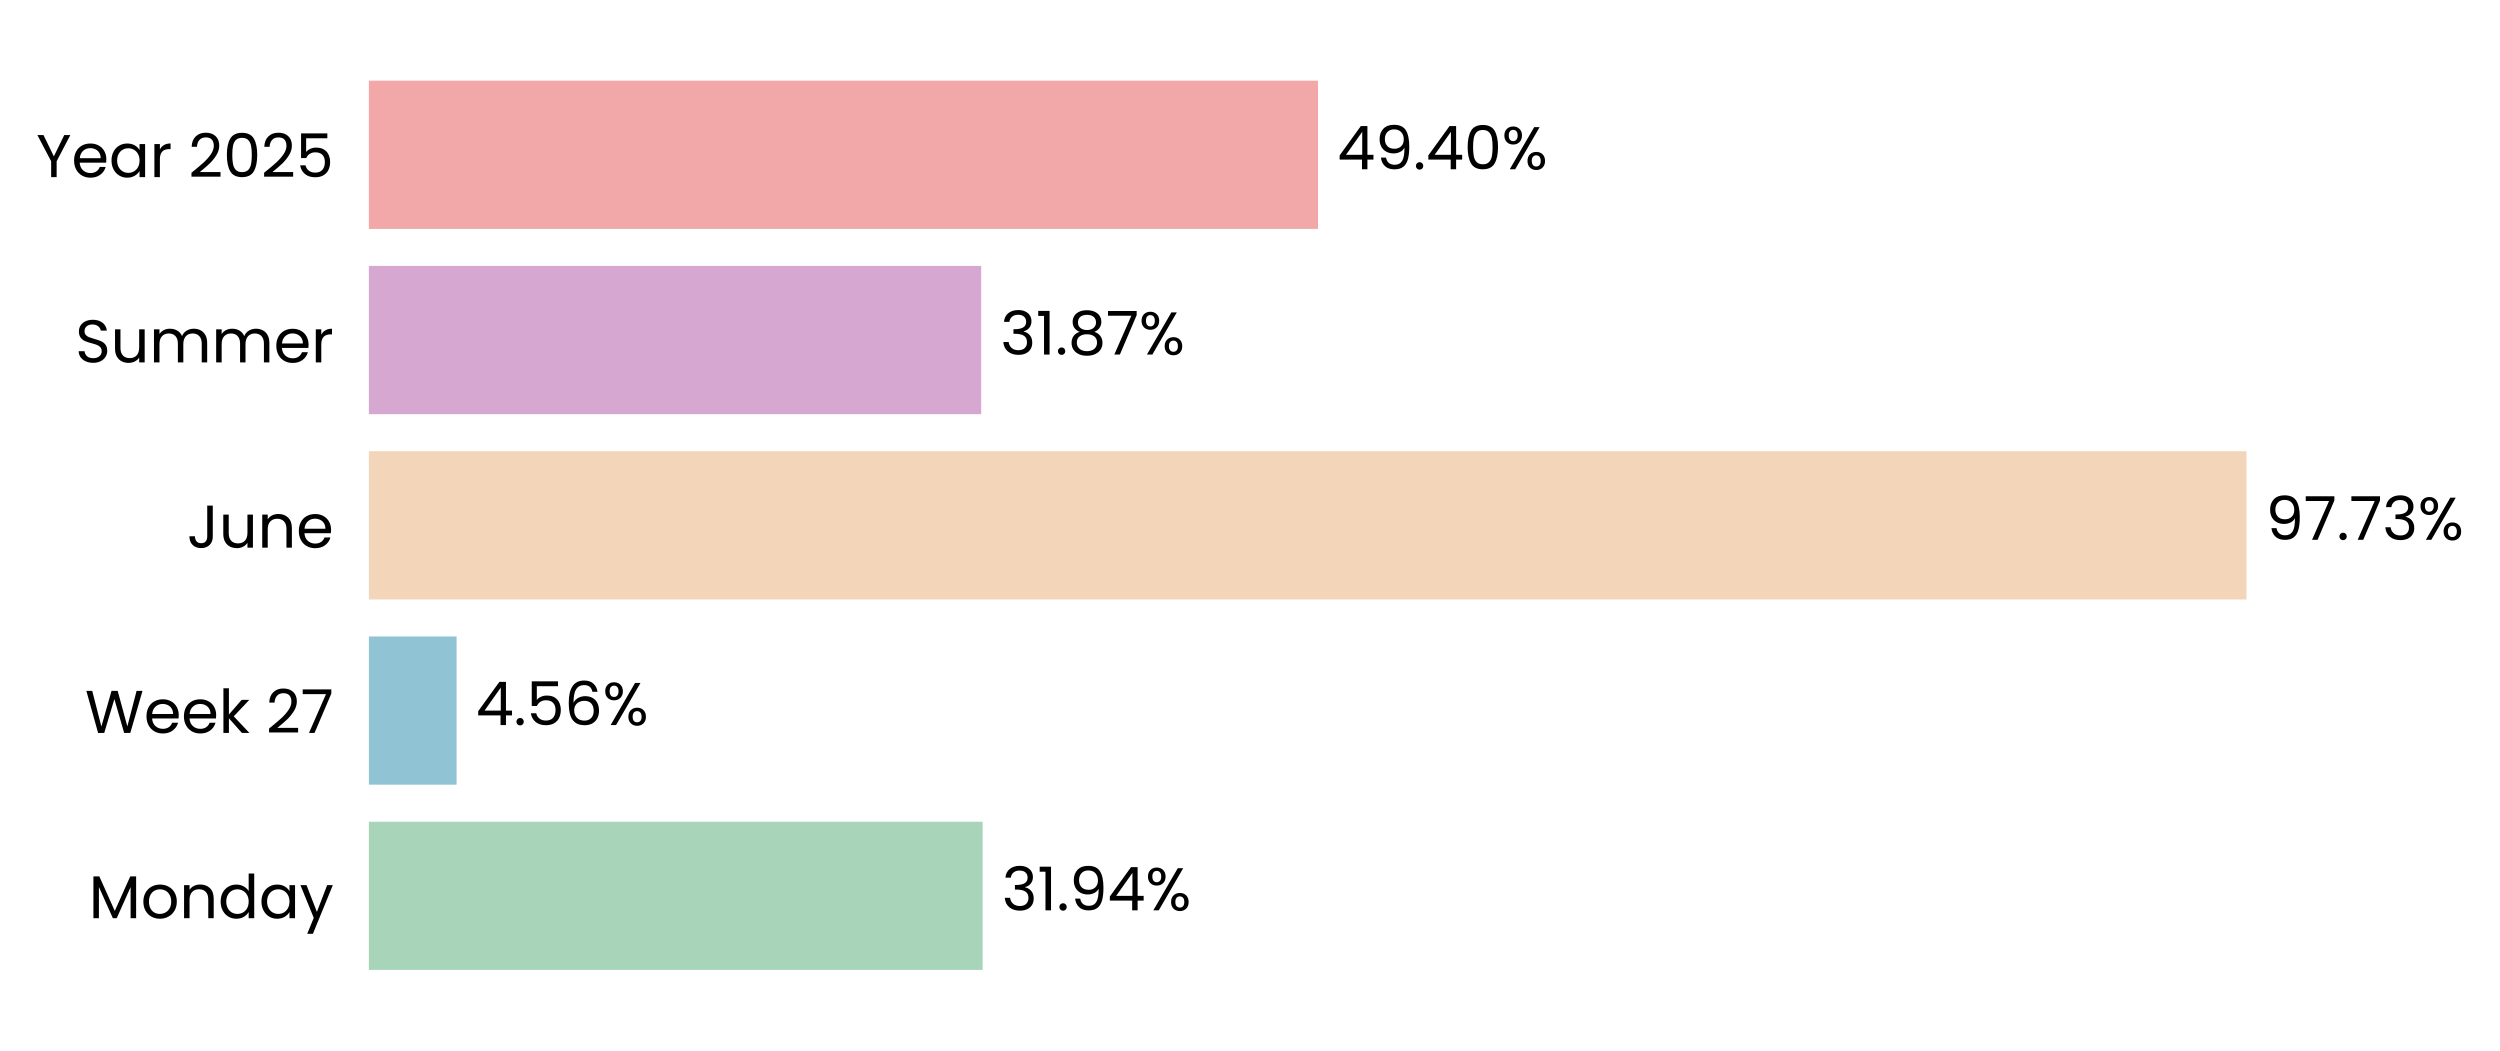
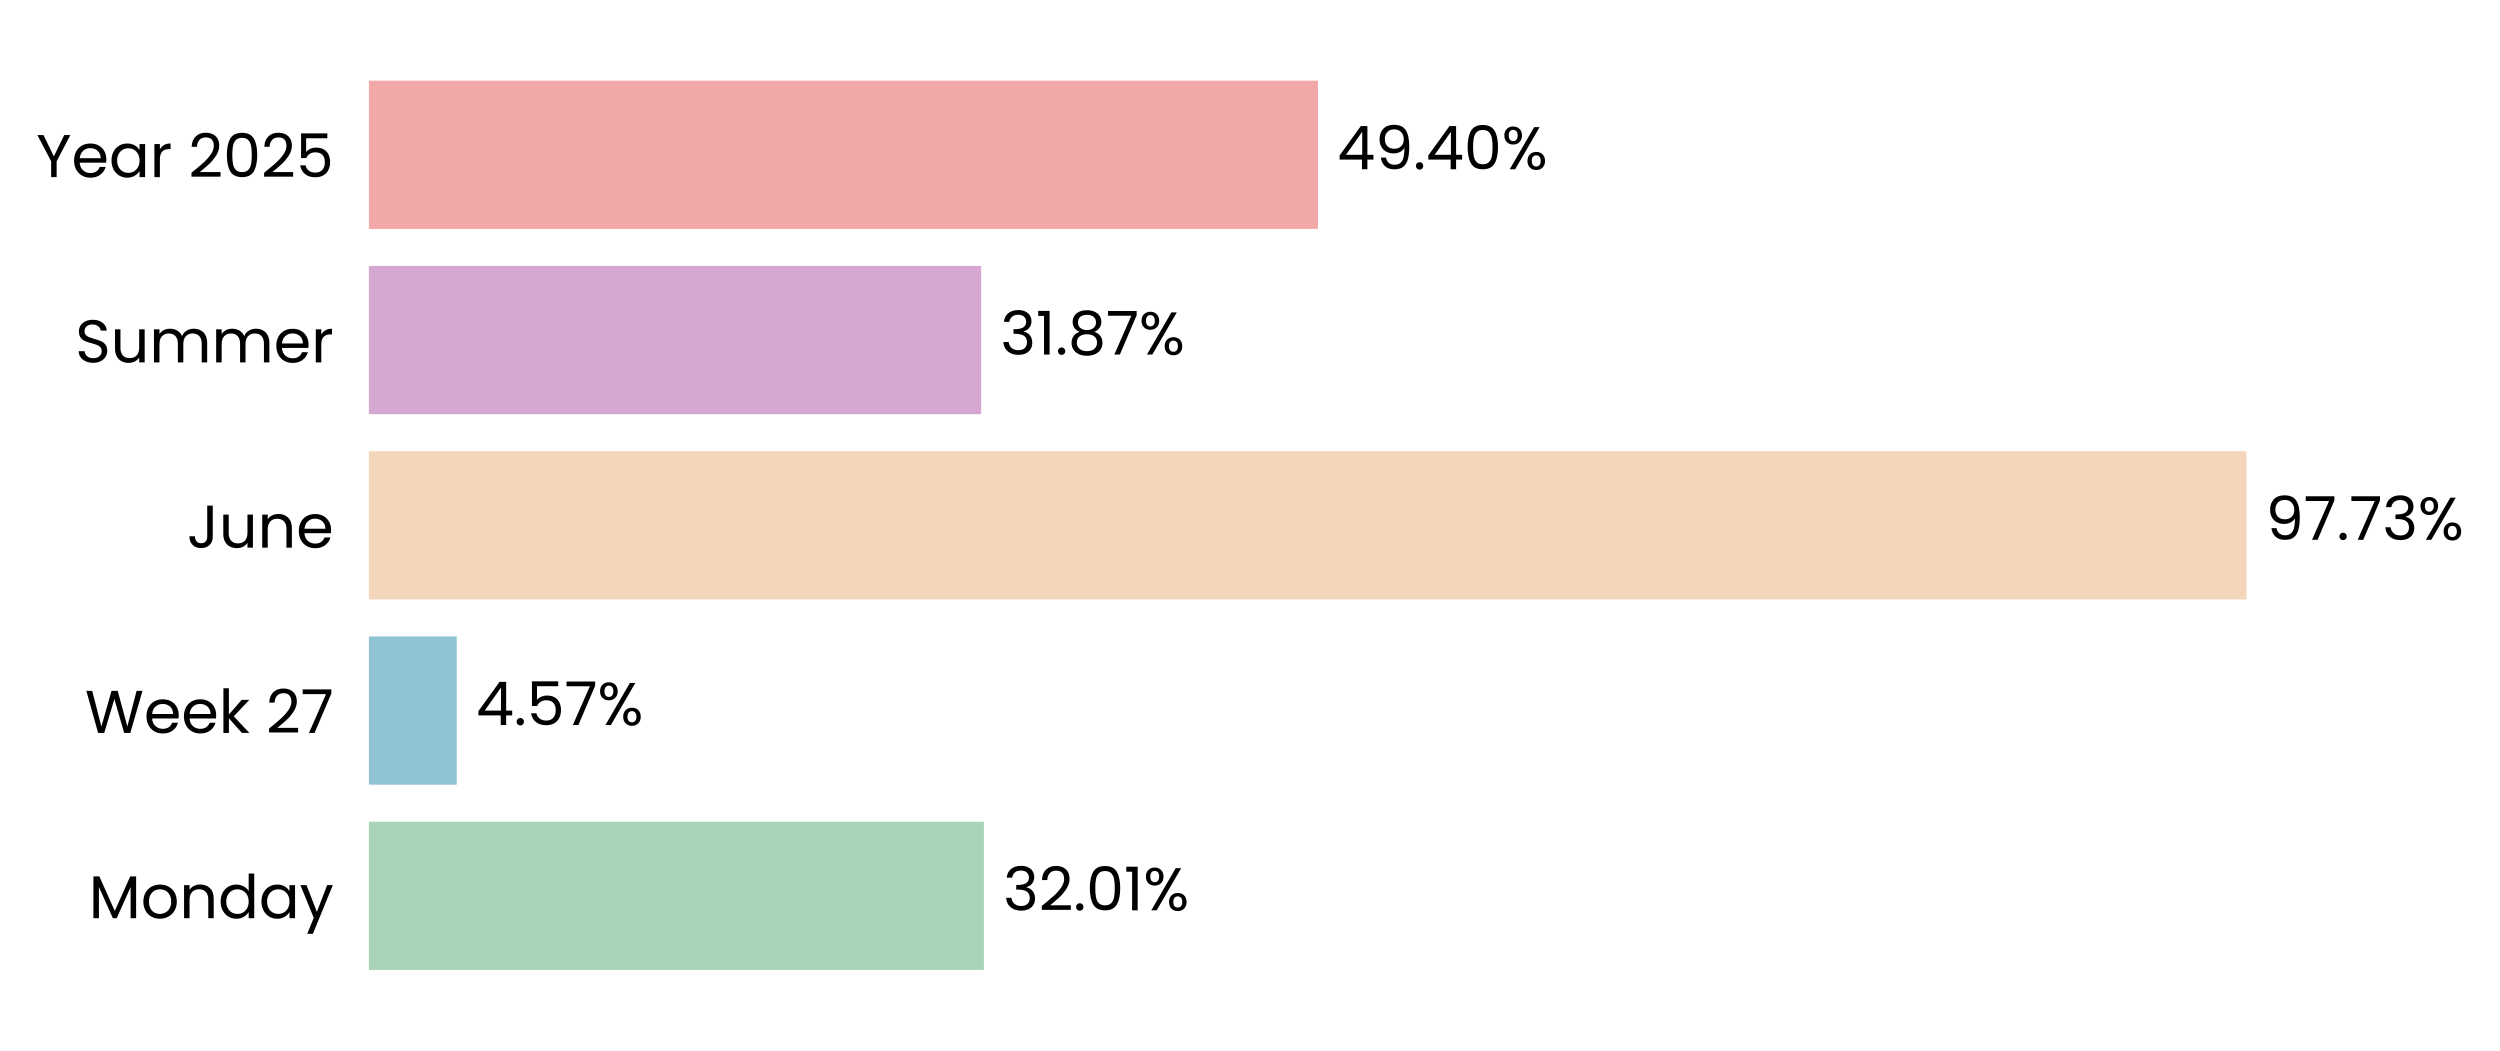
<svg xmlns="http://www.w3.org/2000/svg" xmlns:xlink="http://www.w3.org/1999/xlink" width="496.833pt" height="208.8pt" viewBox="0 0 496.833 208.8" version="1.1">
  <defs>
    <style type="text/css">*{stroke-linejoin: round; stroke-linecap: butt}</style>
  </defs>
  <g id="figure_1">
    <g id="patch_1">
      <path d="M 0 208.8  L 496.833 208.8  L 496.833 0  L 0 0  L 0 208.8  z " style="fill: none" />
    </g>
    <g id="axes_1">
      <g id="patch_2">
-         <path d="M 73.311 201.6  L 455.116 201.6  L 455.116 7.2  L 73.311 7.2  L 73.311 201.6  z " style="fill: none" />
+         <path d="M 73.311 201.6  L 455.107 201.6  L 455.107 7.2  L 73.311 7.2  L 73.311 201.6  z " style="fill: none" />
      </g>
      <g id="patch_3">
-         <path d="M 73.311 192.764  L 195.277 192.764  L 195.277 163.309  L 73.311 163.309  z " clip-path="url(#pc37e768c72)" style="fill: #a8d5ba" />
+         <path d="M 73.311 192.764  L 195.539 192.764  L 195.539 163.309  L 73.311 163.309  z " clip-path="url(#pe1e388566e)" style="fill: #a8d5ba" />
      </g>
      <g id="patch_4">
-         <path d="M 73.311 155.945  L 90.735 155.945  L 90.735 126.491  L 73.311 126.491  z " clip-path="url(#pc37e768c72)" style="fill: #90c3d4" />
+         <path d="M 73.311 155.945  L 90.772 155.945  L 90.772 126.491  L 73.311 126.491  z " clip-path="url(#pe1e388566e)" style="fill: #90c3d4" />
      </g>
      <g id="patch_5">
-         <path d="M 73.311 119.127  L 446.455 119.127  L 446.455 89.673  L 73.311 89.673  z " clip-path="url(#pc37e768c72)" style="fill: #f3d6ba" />
+         <path d="M 73.311 119.127  L 446.455 119.127  L 446.455 89.673  L 73.311 89.673  z " clip-path="url(#pe1e388566e)" style="fill: #f3d6ba" />
      </g>
      <g id="patch_6">
-         <path d="M 73.311 82.309  L 194.988 82.309  L 194.988 52.855  L 73.311 52.855  z " clip-path="url(#pc37e768c72)" style="fill: #d6a8d1" />
+         <path d="M 73.311 82.309  L 194.988 82.309  L 194.988 52.855  L 73.311 52.855  z " clip-path="url(#pe1e388566e)" style="fill: #d6a8d1" />
      </g>
      <g id="patch_7">
-         <path d="M 73.311 45.491  L 261.933 45.491  L 261.933 16.036  L 73.311 16.036  z " clip-path="url(#pc37e768c72)" style="fill: #f2a8a8" />
+         <path d="M 73.311 45.491  L 261.929 45.491  L 261.929 16.036  L 73.311 16.036  z " clip-path="url(#pe1e388566e)" style="fill: #f2a8a8" />
      </g>
      <g id="matplotlib.axis_1">
        <g id="ytick_1">
          <g id="text_1">
            <g transform="translate(17.64187 182.4764) scale(0.12 -0.12)">
              <defs>
                <path id="Poppins-Regular-4d" d="M 5018 4429  L 5018 0  L 4435 0  L 4435 3302  L 2963 0  L 2554 0  L 1075 3309  L 1075 0  L 493 0  L 493 4429  L 1120 4429  L 2758 768  L 4397 4429  L 5018 4429  z " transform="scale(0.015625)" />
                <path id="Poppins-Regular-6f" d="M 2022 -58  Q 1530 -58 1130 166  Q 730 390 502 803  Q 275 1216 275 1760  Q 275 2298 508 2710  Q 742 3123 1145 3344  Q 1549 3565 2048 3565  Q 2547 3565 2950 3344  Q 3354 3123 3587 2713  Q 3821 2304 3821 1760  Q 3821 1216 3581 803  Q 3341 390 2931 166  Q 2522 -58 2022 -58  z M 2022 454  Q 2336 454 2611 601  Q 2886 749 3056 1043  Q 3226 1338 3226 1760  Q 3226 2182 3059 2476  Q 2893 2771 2624 2915  Q 2355 3059 2042 3059  Q 1722 3059 1456 2915  Q 1190 2771 1030 2476  Q 870 2182 870 1760  Q 870 1331 1027 1036  Q 1184 742 1446 598  Q 1709 454 2022 454  z " transform="scale(0.015625)" />
                <path id="Poppins-Regular-6e" d="M 2202 3571  Q 2842 3571 3238 3184  Q 3635 2797 3635 2067  L 3635 0  L 3059 0  L 3059 1984  Q 3059 2509 2796 2787  Q 2534 3066 2080 3066  Q 1619 3066 1347 2778  Q 1075 2490 1075 1939  L 1075 0  L 493 0  L 493 3507  L 1075 3507  L 1075 3008  Q 1248 3277 1545 3424  Q 1843 3571 2202 3571  z " transform="scale(0.015625)" />
                <path id="Poppins-Regular-64" d="M 275 1766  Q 275 2304 492 2710  Q 710 3117 1091 3341  Q 1472 3565 1946 3565  Q 2355 3565 2707 3376  Q 3059 3187 3245 2880  L 3245 4736  L 3834 4736  L 3834 0  L 3245 0  L 3245 659  Q 3072 346 2733 144  Q 2394 -58 1939 -58  Q 1472 -58 1091 172  Q 710 403 492 819  Q 275 1235 275 1766  z M 3245 1760  Q 3245 2157 3085 2451  Q 2925 2746 2653 2902  Q 2381 3059 2054 3059  Q 1728 3059 1459 2905  Q 1190 2752 1030 2457  Q 870 2163 870 1766  Q 870 1363 1030 1065  Q 1190 768 1459 611  Q 1728 454 2054 454  Q 2381 454 2653 611  Q 2925 768 3085 1065  Q 3245 1363 3245 1760  z " transform="scale(0.015625)" />
                <path id="Poppins-Regular-61" d="M 275 1766  Q 275 2304 492 2710  Q 710 3117 1091 3341  Q 1472 3565 1939 3565  Q 2400 3565 2739 3366  Q 3078 3168 3245 2867  L 3245 3507  L 3834 3507  L 3834 0  L 3245 0  L 3245 653  Q 3072 346 2729 144  Q 2387 -58 1933 -58  Q 1466 -58 1088 172  Q 710 403 492 819  Q 275 1235 275 1766  z M 3245 1760  Q 3245 2157 3085 2451  Q 2925 2746 2653 2902  Q 2381 3059 2054 3059  Q 1728 3059 1459 2905  Q 1190 2752 1030 2457  Q 870 2163 870 1766  Q 870 1363 1030 1065  Q 1190 768 1459 611  Q 1728 454 2054 454  Q 2381 454 2653 611  Q 2925 768 3085 1065  Q 3245 1363 3245 1760  z " transform="scale(0.015625)" />
                <path id="Poppins-Regular-79" d="M 3514 3507  L 1402 -1651  L 800 -1651  L 1491 38  L 77 3507  L 723 3507  L 1824 666  L 2912 3507  L 3514 3507  z " transform="scale(0.015625)" />
              </defs>
              <use xlink:href="#Poppins-Regular-4d" />
              <use xlink:href="#Poppins-Regular-6f" transform="translate(86.09999 0)" />
              <use xlink:href="#Poppins-Regular-6e" transform="translate(150.1 0)" />
              <use xlink:href="#Poppins-Regular-64" transform="translate(214.1 0)" />
              <use xlink:href="#Poppins-Regular-61" transform="translate(281.7 0)" />
              <use xlink:href="#Poppins-Regular-79" transform="translate(349.2999 0)" />
            </g>
          </g>
        </g>
        <g id="ytick_2">
          <g id="text_2">
            <g transform="translate(16.88437 145.6582) scale(0.12 -0.12)">
              <defs>
                <path id="Poppins-Regular-57" d="M 6099 4461  L 4806 0  L 4154 0  L 3117 3590  L 2042 0  L 1395 -6  L 147 4461  L 768 4461  L 1741 678  L 2816 4461  L 3469 4461  L 4493 691  L 5472 4461  L 6099 4461  z " transform="scale(0.015625)" />
                <path id="Poppins-Regular-65" d="M 3693 1888  Q 3693 1722 3674 1536  L 870 1536  Q 902 1018 1225 726  Q 1549 435 2010 435  Q 2387 435 2640 611  Q 2893 787 2995 1082  L 3622 1082  Q 3482 576 3059 259  Q 2637 -58 2010 -58  Q 1510 -58 1116 166  Q 723 390 499 803  Q 275 1216 275 1760  Q 275 2304 492 2713  Q 710 3123 1104 3344  Q 1498 3565 2010 3565  Q 2509 3565 2893 3347  Q 3277 3130 3485 2749  Q 3693 2368 3693 1888  z M 3091 2010  Q 3091 2342 2944 2582  Q 2797 2822 2544 2947  Q 2291 3072 1984 3072  Q 1542 3072 1232 2790  Q 922 2509 877 2010  L 3091 2010  z " transform="scale(0.015625)" />
                <path id="Poppins-Regular-6b" d="M 2451 0  L 1075 1549  L 1075 0  L 493 0  L 493 4736  L 1075 4736  L 1075 1952  L 2426 3507  L 3238 3507  L 1587 1760  L 3245 0  L 2451 0  z " transform="scale(0.015625)" />
                <path id="Poppins-Regular-20" transform="scale(0.015625)" />
                <path id="Poppins-Regular-32" d="M 326 467  Q 1139 1120 1600 1539  Q 2061 1958 2377 2416  Q 2694 2874 2694 3315  Q 2694 3731 2492 3971  Q 2291 4211 1843 4211  Q 1408 4211 1168 3939  Q 928 3667 909 3213  L 346 3213  Q 371 3930 780 4320  Q 1190 4710 1837 4710  Q 2496 4710 2883 4345  Q 3270 3981 3270 3341  Q 3270 2810 2953 2307  Q 2637 1805 2233 1424  Q 1830 1043 1203 538  L 3405 538  L 3405 51  L 326 51  L 326 467  z " transform="scale(0.015625)" />
                <path id="Poppins-Regular-37" d="M 3245 4173  L 1466 0  L 877 0  L 2682 4115  L 211 4115  L 211 4614  L 3245 4614  L 3245 4173  z " transform="scale(0.015625)" />
              </defs>
              <use xlink:href="#Poppins-Regular-57" />
              <use xlink:href="#Poppins-Regular-65" transform="translate(97.59999 0)" />
              <use xlink:href="#Poppins-Regular-65" transform="translate(159.6 0)" />
              <use xlink:href="#Poppins-Regular-6b" transform="translate(221.6 0)" />
              <use xlink:href="#Poppins-Regular-20" transform="translate(273.0999 0)" />
              <use xlink:href="#Poppins-Regular-32" transform="translate(299.7999 0)" />
              <use xlink:href="#Poppins-Regular-37" transform="translate(357.2999 0)" />
            </g>
          </g>
        </g>
        <g id="ytick_3">
          <g id="text_3">
            <g transform="translate(37.15125 108.84) scale(0.12 -0.12)">
              <defs>
                <path id="Poppins-Regular-4a" d="M 2739 4461  L 2739 1165  Q 2739 614 2400 284  Q 2061 -45 1504 -45  Q 941 -45 601 291  Q 262 627 262 1210  L 845 1210  Q 851 883 1014 678  Q 1178 474 1504 474  Q 1830 474 1990 669  Q 2150 864 2150 1165  L 2150 4461  L 2739 4461  z " transform="scale(0.015625)" />
                <path id="Poppins-Regular-75" d="M 3603 3507  L 3603 0  L 3021 0  L 3021 518  Q 2854 250 2556 99  Q 2259 -51 1901 -51  Q 1491 -51 1164 118  Q 838 288 649 627  Q 461 966 461 1453  L 461 3507  L 1037 3507  L 1037 1530  Q 1037 1011 1299 732  Q 1562 454 2016 454  Q 2483 454 2752 742  Q 3021 1030 3021 1581  L 3021 3507  L 3603 3507  z " transform="scale(0.015625)" />
              </defs>
              <use xlink:href="#Poppins-Regular-4a" />
              <use xlink:href="#Poppins-Regular-75" transform="translate(52.99999 0)" />
              <use xlink:href="#Poppins-Regular-6e" transform="translate(117 0)" />
              <use xlink:href="#Poppins-Regular-65" transform="translate(181 0)" />
            </g>
          </g>
        </g>
        <g id="ytick_4">
          <g id="text_4">
            <g transform="translate(14.95125 72.02182) scale(0.12 -0.12)">
              <defs>
                <path id="Poppins-Regular-53" d="M 1907 -45  Q 1466 -45 1117 112  Q 768 269 569 547  Q 371 826 365 1190  L 986 1190  Q 1018 877 1245 662  Q 1472 448 1907 448  Q 2323 448 2563 656  Q 2803 864 2803 1190  Q 2803 1446 2662 1606  Q 2522 1766 2310 1849  Q 2099 1933 1741 2029  Q 1299 2144 1033 2259  Q 768 2374 579 2620  Q 390 2867 390 3283  Q 390 3648 576 3929  Q 762 4211 1098 4364  Q 1434 4518 1869 4518  Q 2496 4518 2896 4204  Q 3296 3891 3347 3373  L 2707 3373  Q 2675 3629 2438 3824  Q 2202 4019 1811 4019  Q 1446 4019 1216 3830  Q 986 3642 986 3302  Q 986 3059 1123 2905  Q 1261 2752 1462 2672  Q 1664 2592 2029 2490  Q 2470 2368 2739 2249  Q 3008 2131 3200 1884  Q 3392 1638 3392 1216  Q 3392 890 3219 602  Q 3046 314 2707 134  Q 2368 -45 1907 -45  z " transform="scale(0.015625)" />
                <path id="Poppins-Regular-6d" d="M 4710 3571  Q 5120 3571 5440 3401  Q 5760 3232 5945 2893  Q 6131 2554 6131 2067  L 6131 0  L 5555 0  L 5555 1984  Q 5555 2509 5296 2787  Q 5037 3066 4595 3066  Q 4141 3066 3872 2774  Q 3603 2483 3603 1933  L 3603 0  L 3027 0  L 3027 1984  Q 3027 2509 2768 2787  Q 2509 3066 2067 3066  Q 1613 3066 1344 2774  Q 1075 2483 1075 1933  L 1075 0  L 493 0  L 493 3507  L 1075 3507  L 1075 3002  Q 1248 3277 1539 3424  Q 1830 3571 2182 3571  Q 2624 3571 2963 3372  Q 3302 3174 3469 2790  Q 3616 3162 3955 3366  Q 4294 3571 4710 3571  z " transform="scale(0.015625)" />
                <path id="Poppins-Regular-72" d="M 1075 2938  Q 1229 3238 1513 3404  Q 1798 3571 2208 3571  L 2208 2970  L 2054 2970  Q 1075 2970 1075 1907  L 1075 0  L 493 0  L 493 3507  L 1075 3507  L 1075 2938  z " transform="scale(0.015625)" />
              </defs>
              <use xlink:href="#Poppins-Regular-53" />
              <use xlink:href="#Poppins-Regular-75" transform="translate(58.7 0)" />
              <use xlink:href="#Poppins-Regular-6d" transform="translate(122.7 0)" />
              <use xlink:href="#Poppins-Regular-6d" transform="translate(225.7 0)" />
              <use xlink:href="#Poppins-Regular-65" transform="translate(328.7 0)" />
              <use xlink:href="#Poppins-Regular-72" transform="translate(390.6999 0)" />
            </g>
          </g>
        </g>
        <g id="ytick_5">
          <g id="text_5">
            <g transform="translate(7.2 35.20364) scale(0.12 -0.12)">
              <defs>
                <path id="Poppins-Regular-59" d="M 3616 4461  L 2163 1683  L 2163 0  L 1581 0  L 1581 1683  L 122 4461  L 768 4461  L 1869 2202  L 2970 4461  L 3616 4461  z " transform="scale(0.015625)" />
                <path id="Poppins-Regular-30" d="M 397 2362  Q 397 3462 755 4080  Q 1114 4698 2010 4698  Q 2899 4698 3257 4080  Q 3616 3462 3616 2362  Q 3616 1242 3257 621  Q 2899 0 2010 0  Q 1114 0 755 621  Q 397 1242 397 2362  z M 3040 2362  Q 3040 2918 2966 3305  Q 2893 3693 2665 3929  Q 2438 4166 2010 4166  Q 1574 4166 1347 3929  Q 1120 3693 1046 3305  Q 973 2918 973 2362  Q 973 1786 1046 1395  Q 1120 1005 1347 768  Q 1574 531 2010 531  Q 2438 531 2665 768  Q 2893 1005 2966 1395  Q 3040 1786 3040 2362  z " transform="scale(0.015625)" />
                <path id="Poppins-Regular-35" d="M 3347 4122  L 1101 4122  L 1101 2662  Q 1248 2867 1536 2998  Q 1824 3130 2157 3130  Q 2688 3130 3021 2909  Q 3354 2688 3498 2339  Q 3642 1990 3642 1600  Q 3642 1139 3469 774  Q 3296 410 2941 198  Q 2586 -13 2061 -13  Q 1389 -13 973 332  Q 557 678 467 1254  L 1037 1254  Q 1120 890 1389 685  Q 1658 480 2067 480  Q 2573 480 2829 784  Q 3085 1088 3085 1587  Q 3085 2086 2829 2358  Q 2573 2630 2074 2630  Q 1734 2630 1481 2467  Q 1229 2304 1114 2022  L 563 2022  L 563 4634  L 3347 4634  L 3347 4122  z " transform="scale(0.015625)" />
              </defs>
              <use xlink:href="#Poppins-Regular-59" />
              <use xlink:href="#Poppins-Regular-65" transform="translate(58.39999 0)" />
              <use xlink:href="#Poppins-Regular-61" transform="translate(120.4 0)" />
              <use xlink:href="#Poppins-Regular-72" transform="translate(188 0)" />
              <use xlink:href="#Poppins-Regular-20" transform="translate(225.3 0)" />
              <use xlink:href="#Poppins-Regular-32" transform="translate(252 0)" />
              <use xlink:href="#Poppins-Regular-30" transform="translate(309.4999 0)" />
              <use xlink:href="#Poppins-Regular-32" transform="translate(372.2999 0)" />
              <use xlink:href="#Poppins-Regular-35" transform="translate(429.7999 0)" />
            </g>
          </g>
        </g>
      </g>
      <g id="text_6">
-         <g transform="translate(199.0947 180.9164) scale(0.12 -0.12)">
+         <g transform="translate(199.3569 180.9164) scale(0.12 -0.12)">
          <defs>
            <path id="Poppins-Regular-33" d="M 384 3462  Q 429 4051 838 4384  Q 1248 4717 1901 4717  Q 2336 4717 2653 4560  Q 2970 4403 3133 4134  Q 3296 3866 3296 3526  Q 3296 3130 3069 2842  Q 2842 2554 2477 2470  L 2477 2438  Q 2893 2336 3136 2035  Q 3379 1734 3379 1248  Q 3379 883 3212 592  Q 3046 301 2713 134  Q 2381 -32 1914 -32  Q 1235 -32 800 323  Q 365 678 314 1331  L 877 1331  Q 922 947 1190 704  Q 1459 461 1907 461  Q 2355 461 2588 694  Q 2822 928 2822 1299  Q 2822 1779 2502 1990  Q 2182 2202 1536 2202  L 1389 2202  L 1389 2688  L 1542 2688  Q 2131 2694 2432 2883  Q 2733 3072 2733 3469  Q 2733 3808 2512 4013  Q 2291 4218 1882 4218  Q 1485 4218 1241 4013  Q 998 3808 954 3462  L 384 3462  z " transform="scale(0.015625)" />
+             <path id="Poppins-Regular-2e" d="M 678 -38  Q 512 -38 397 77  Q 282 192 282 358  Q 282 525 397 640  Q 512 755 678 755  Q 838 755 950 640  Q 1062 525 1062 358  Q 1062 192 950 77  Q 838 -38 678 -38  z " transform="scale(0.015625)" />
            <path id="Poppins-Regular-31" d="M 243 4096  L 243 4627  L 1446 4627  L 1446 0  L 858 0  L 858 4096  L 243 4096  z " transform="scale(0.015625)" />
-             <path id="Poppins-Regular-2e" d="M 678 -38  Q 512 -38 397 77  Q 282 192 282 358  Q 282 525 397 640  Q 512 755 678 755  Q 838 755 950 640  Q 1062 525 1062 358  Q 1062 192 950 77  Q 838 -38 678 -38  z " transform="scale(0.015625)" />
-             <path id="Poppins-Regular-39" d="M 1146 1242  Q 1210 877 1443 678  Q 1677 480 2074 480  Q 2605 480 2857 896  Q 3110 1312 3098 2298  Q 2963 2010 2649 1846  Q 2336 1683 1952 1683  Q 1523 1683 1187 1859  Q 851 2035 659 2374  Q 467 2714 467 3194  Q 467 3878 864 4297  Q 1261 4717 1990 4717  Q 2886 4717 3248 4134  Q 3610 3552 3610 2400  Q 3610 1594 3466 1069  Q 3322 544 2979 269  Q 2637 -6 2042 -6  Q 1389 -6 1024 346  Q 659 698 608 1242  L 1146 1242  z M 2048 2176  Q 2477 2176 2752 2441  Q 3027 2707 3027 3162  Q 3027 3642 2758 3936  Q 2490 4230 2003 4230  Q 1555 4230 1289 3948  Q 1024 3667 1024 3206  Q 1024 2739 1286 2457  Q 1549 2176 2048 2176  z " transform="scale(0.015625)" />
-             <path id="Poppins-Regular-34" d="M 256 1030  L 256 1472  L 2502 4582  L 3200 4582  L 3200 1536  L 3840 1536  L 3840 1030  L 3200 1030  L 3200 0  L 2624 0  L 2624 1030  L 256 1030  z M 2650 3974  L 928 1536  L 2650 1536  L 2650 3974  z " transform="scale(0.015625)" />
            <path id="Poppins-Regular-25" d="M 269 3584  Q 269 4019 531 4278  Q 794 4538 1203 4538  Q 1613 4538 1875 4278  Q 2138 4019 2138 3584  Q 2138 3142 1875 2883  Q 1613 2624 1203 2624  Q 794 2624 531 2883  Q 269 3142 269 3584  z M 4006 4467  L 1414 0  L 838 0  L 3430 4467  L 4006 4467  z M 1203 4179  Q 986 4179 861 4028  Q 736 3878 736 3584  Q 736 3290 861 3136  Q 986 2982 1203 2982  Q 1421 2982 1549 3139  Q 1677 3296 1677 3584  Q 1677 3878 1549 4028  Q 1421 4179 1203 4179  z M 2720 883  Q 2720 1325 2982 1584  Q 3245 1843 3654 1843  Q 4064 1843 4323 1584  Q 4582 1325 4582 883  Q 4582 448 4323 185  Q 4064 -77 3654 -77  Q 3245 -77 2982 182  Q 2720 442 2720 883  z M 3648 1478  Q 3430 1478 3302 1328  Q 3174 1178 3174 883  Q 3174 595 3302 444  Q 3430 294 3648 294  Q 3866 294 3994 444  Q 4122 595 4122 883  Q 4122 1178 3994 1328  Q 3866 1478 3648 1478  z " transform="scale(0.015625)" />
          </defs>
          <use xlink:href="#Poppins-Regular-33" />
-           <use xlink:href="#Poppins-Regular-31" transform="translate(58.89999 0)" />
-           <use xlink:href="#Poppins-Regular-2e" transform="translate(90.89998 0)" />
-           <use xlink:href="#Poppins-Regular-39" transform="translate(111.9 0)" />
-           <use xlink:href="#Poppins-Regular-34" transform="translate(174.8999 0)" />
-           <use xlink:href="#Poppins-Regular-25" transform="translate(237.7999 0)" />
+           <use xlink:href="#Poppins-Regular-32" transform="translate(58.89999 0)" />
+           <use xlink:href="#Poppins-Regular-2e" transform="translate(116.4 0)" />
+           <use xlink:href="#Poppins-Regular-30" transform="translate(137.4 0)" />
+           <use xlink:href="#Poppins-Regular-31" transform="translate(200.2 0)" />
+           <use xlink:href="#Poppins-Regular-25" transform="translate(232.1999 0)" />
        </g>
      </g>
      <g id="text_7">
-         <g transform="translate(94.55293 144.0982) scale(0.12 -0.12)">
+         <g transform="translate(94.59031 144.0982) scale(0.12 -0.12)">
          <defs>
-             <path id="Poppins-Regular-36" d="M 2976 3526  Q 2835 4237 2099 4237  Q 1530 4237 1248 3798  Q 966 3360 973 2355  Q 1120 2688 1462 2877  Q 1805 3066 2227 3066  Q 2886 3066 3280 2656  Q 3674 2246 3674 1523  Q 3674 1088 3504 742  Q 3334 397 2992 192  Q 2650 -13 2163 -13  Q 1504 -13 1133 281  Q 762 576 614 1094  Q 467 1613 467 2374  Q 467 4723 2106 4723  Q 2733 4723 3091 4384  Q 3450 4045 3514 3526  L 2976 3526  z M 2106 2573  Q 1830 2573 1587 2461  Q 1344 2349 1193 2121  Q 1043 1894 1043 1568  Q 1043 1082 1324 778  Q 1606 474 2131 474  Q 2579 474 2844 752  Q 3110 1030 3110 1504  Q 3110 2003 2854 2288  Q 2598 2573 2106 2573  z " transform="scale(0.015625)" />
+             <path id="Poppins-Regular-34" d="M 256 1030  L 256 1472  L 2502 4582  L 3200 4582  L 3200 1536  L 3840 1536  L 3840 1030  L 3200 1030  L 3200 0  L 2624 0  L 2624 1030  L 256 1030  z M 2650 3974  L 928 1536  L 2650 1536  L 2650 3974  z " transform="scale(0.015625)" />
          </defs>
          <use xlink:href="#Poppins-Regular-34" />
          <use xlink:href="#Poppins-Regular-2e" transform="translate(62.89999 0)" />
          <use xlink:href="#Poppins-Regular-35" transform="translate(83.89998 0)" />
-           <use xlink:href="#Poppins-Regular-36" transform="translate(146.7 0)" />
-           <use xlink:href="#Poppins-Regular-25" transform="translate(210.2 0)" />
+           <use xlink:href="#Poppins-Regular-37" transform="translate(146.7 0)" />
+           <use xlink:href="#Poppins-Regular-25" transform="translate(201.3 0)" />
        </g>
      </g>
      <g id="text_8">
-         <g transform="translate(450.2728 107.28) scale(0.12 -0.12)">
+         <g transform="translate(450.2727 107.28) scale(0.12 -0.12)">
+           <defs>
+             <path id="Poppins-Regular-39" d="M 1146 1242  Q 1210 877 1443 678  Q 1677 480 2074 480  Q 2605 480 2857 896  Q 3110 1312 3098 2298  Q 2963 2010 2649 1846  Q 2336 1683 1952 1683  Q 1523 1683 1187 1859  Q 851 2035 659 2374  Q 467 2714 467 3194  Q 467 3878 864 4297  Q 1261 4717 1990 4717  Q 2886 4717 3248 4134  Q 3610 3552 3610 2400  Q 3610 1594 3466 1069  Q 3322 544 2979 269  Q 2637 -6 2042 -6  Q 1389 -6 1024 346  Q 659 698 608 1242  L 1146 1242  z M 2048 2176  Q 2477 2176 2752 2441  Q 3027 2707 3027 3162  Q 3027 3642 2758 3936  Q 2490 4230 2003 4230  Q 1555 4230 1289 3948  Q 1024 3667 1024 3206  Q 1024 2739 1286 2457  Q 1549 2176 2048 2176  z " transform="scale(0.015625)" />
+           </defs>
          <use xlink:href="#Poppins-Regular-39" />
          <use xlink:href="#Poppins-Regular-37" transform="translate(62.99999 0)" />
          <use xlink:href="#Poppins-Regular-2e" transform="translate(117.6 0)" />
          <use xlink:href="#Poppins-Regular-37" transform="translate(138.6 0)" />
          <use xlink:href="#Poppins-Regular-33" transform="translate(193.2 0)" />
          <use xlink:href="#Poppins-Regular-25" transform="translate(252.0999 0)" />
        </g>
      </g>
      <g id="text_9">
-         <g transform="translate(198.8065 70.46182) scale(0.12 -0.12)">
+         <g transform="translate(198.8064 70.46182) scale(0.12 -0.12)">
          <defs>
            <path id="Poppins-Regular-38" d="M 1242 2406  Q 883 2547 691 2816  Q 499 3085 499 3469  Q 499 3814 672 4092  Q 845 4371 1187 4534  Q 1530 4698 2016 4698  Q 2502 4698 2844 4534  Q 3187 4371 3363 4092  Q 3539 3814 3539 3469  Q 3539 3098 3340 2819  Q 3142 2541 2797 2406  Q 3194 2285 3427 1981  Q 3661 1677 3661 1248  Q 3661 832 3456 521  Q 3251 211 2876 41  Q 2502 -128 2016 -128  Q 1530 -128 1162 41  Q 794 211 589 521  Q 384 832 384 1248  Q 384 1677 614 1984  Q 845 2291 1242 2406  z M 2976 3398  Q 2976 3789 2720 4000  Q 2464 4211 2016 4211  Q 1574 4211 1318 4000  Q 1062 3789 1062 3392  Q 1062 3034 1328 2816  Q 1594 2598 2016 2598  Q 2445 2598 2710 2819  Q 2976 3040 2976 3398  z M 2016 2150  Q 1542 2150 1241 1929  Q 941 1709 941 1267  Q 941 858 1232 608  Q 1523 358 2016 358  Q 2509 358 2797 608  Q 3085 858 3085 1267  Q 3085 1696 2790 1923  Q 2496 2150 2016 2150  z " transform="scale(0.015625)" />
          </defs>
          <use xlink:href="#Poppins-Regular-33" />
          <use xlink:href="#Poppins-Regular-31" transform="translate(58.89999 0)" />
          <use xlink:href="#Poppins-Regular-2e" transform="translate(90.89998 0)" />
          <use xlink:href="#Poppins-Regular-38" transform="translate(111.9 0)" />
          <use xlink:href="#Poppins-Regular-37" transform="translate(175 0)" />
          <use xlink:href="#Poppins-Regular-25" transform="translate(229.5999 0)" />
        </g>
      </g>
      <g id="text_10">
-         <g transform="translate(265.7508 33.64364) scale(0.12 -0.12)">
+         <g transform="translate(265.7469 33.64364) scale(0.12 -0.12)">
          <use xlink:href="#Poppins-Regular-34" />
          <use xlink:href="#Poppins-Regular-39" transform="translate(62.89999 0)" />
          <use xlink:href="#Poppins-Regular-2e" transform="translate(125.9 0)" />
          <use xlink:href="#Poppins-Regular-34" transform="translate(146.9 0)" />
          <use xlink:href="#Poppins-Regular-30" transform="translate(209.8 0)" />
          <use xlink:href="#Poppins-Regular-25" transform="translate(272.5999 0)" />
        </g>
      </g>
    </g>
  </g>
  <defs>
-     <clipPath id="pc37e768c72">
-       <rect x="73.311" y="7.2" width="381.805" height="194.4" />
+     <clipPath id="pe1e388566e">
+       <rect x="73.311" y="7.2" width="381.796" height="194.4" />
    </clipPath>
  </defs>
</svg>
